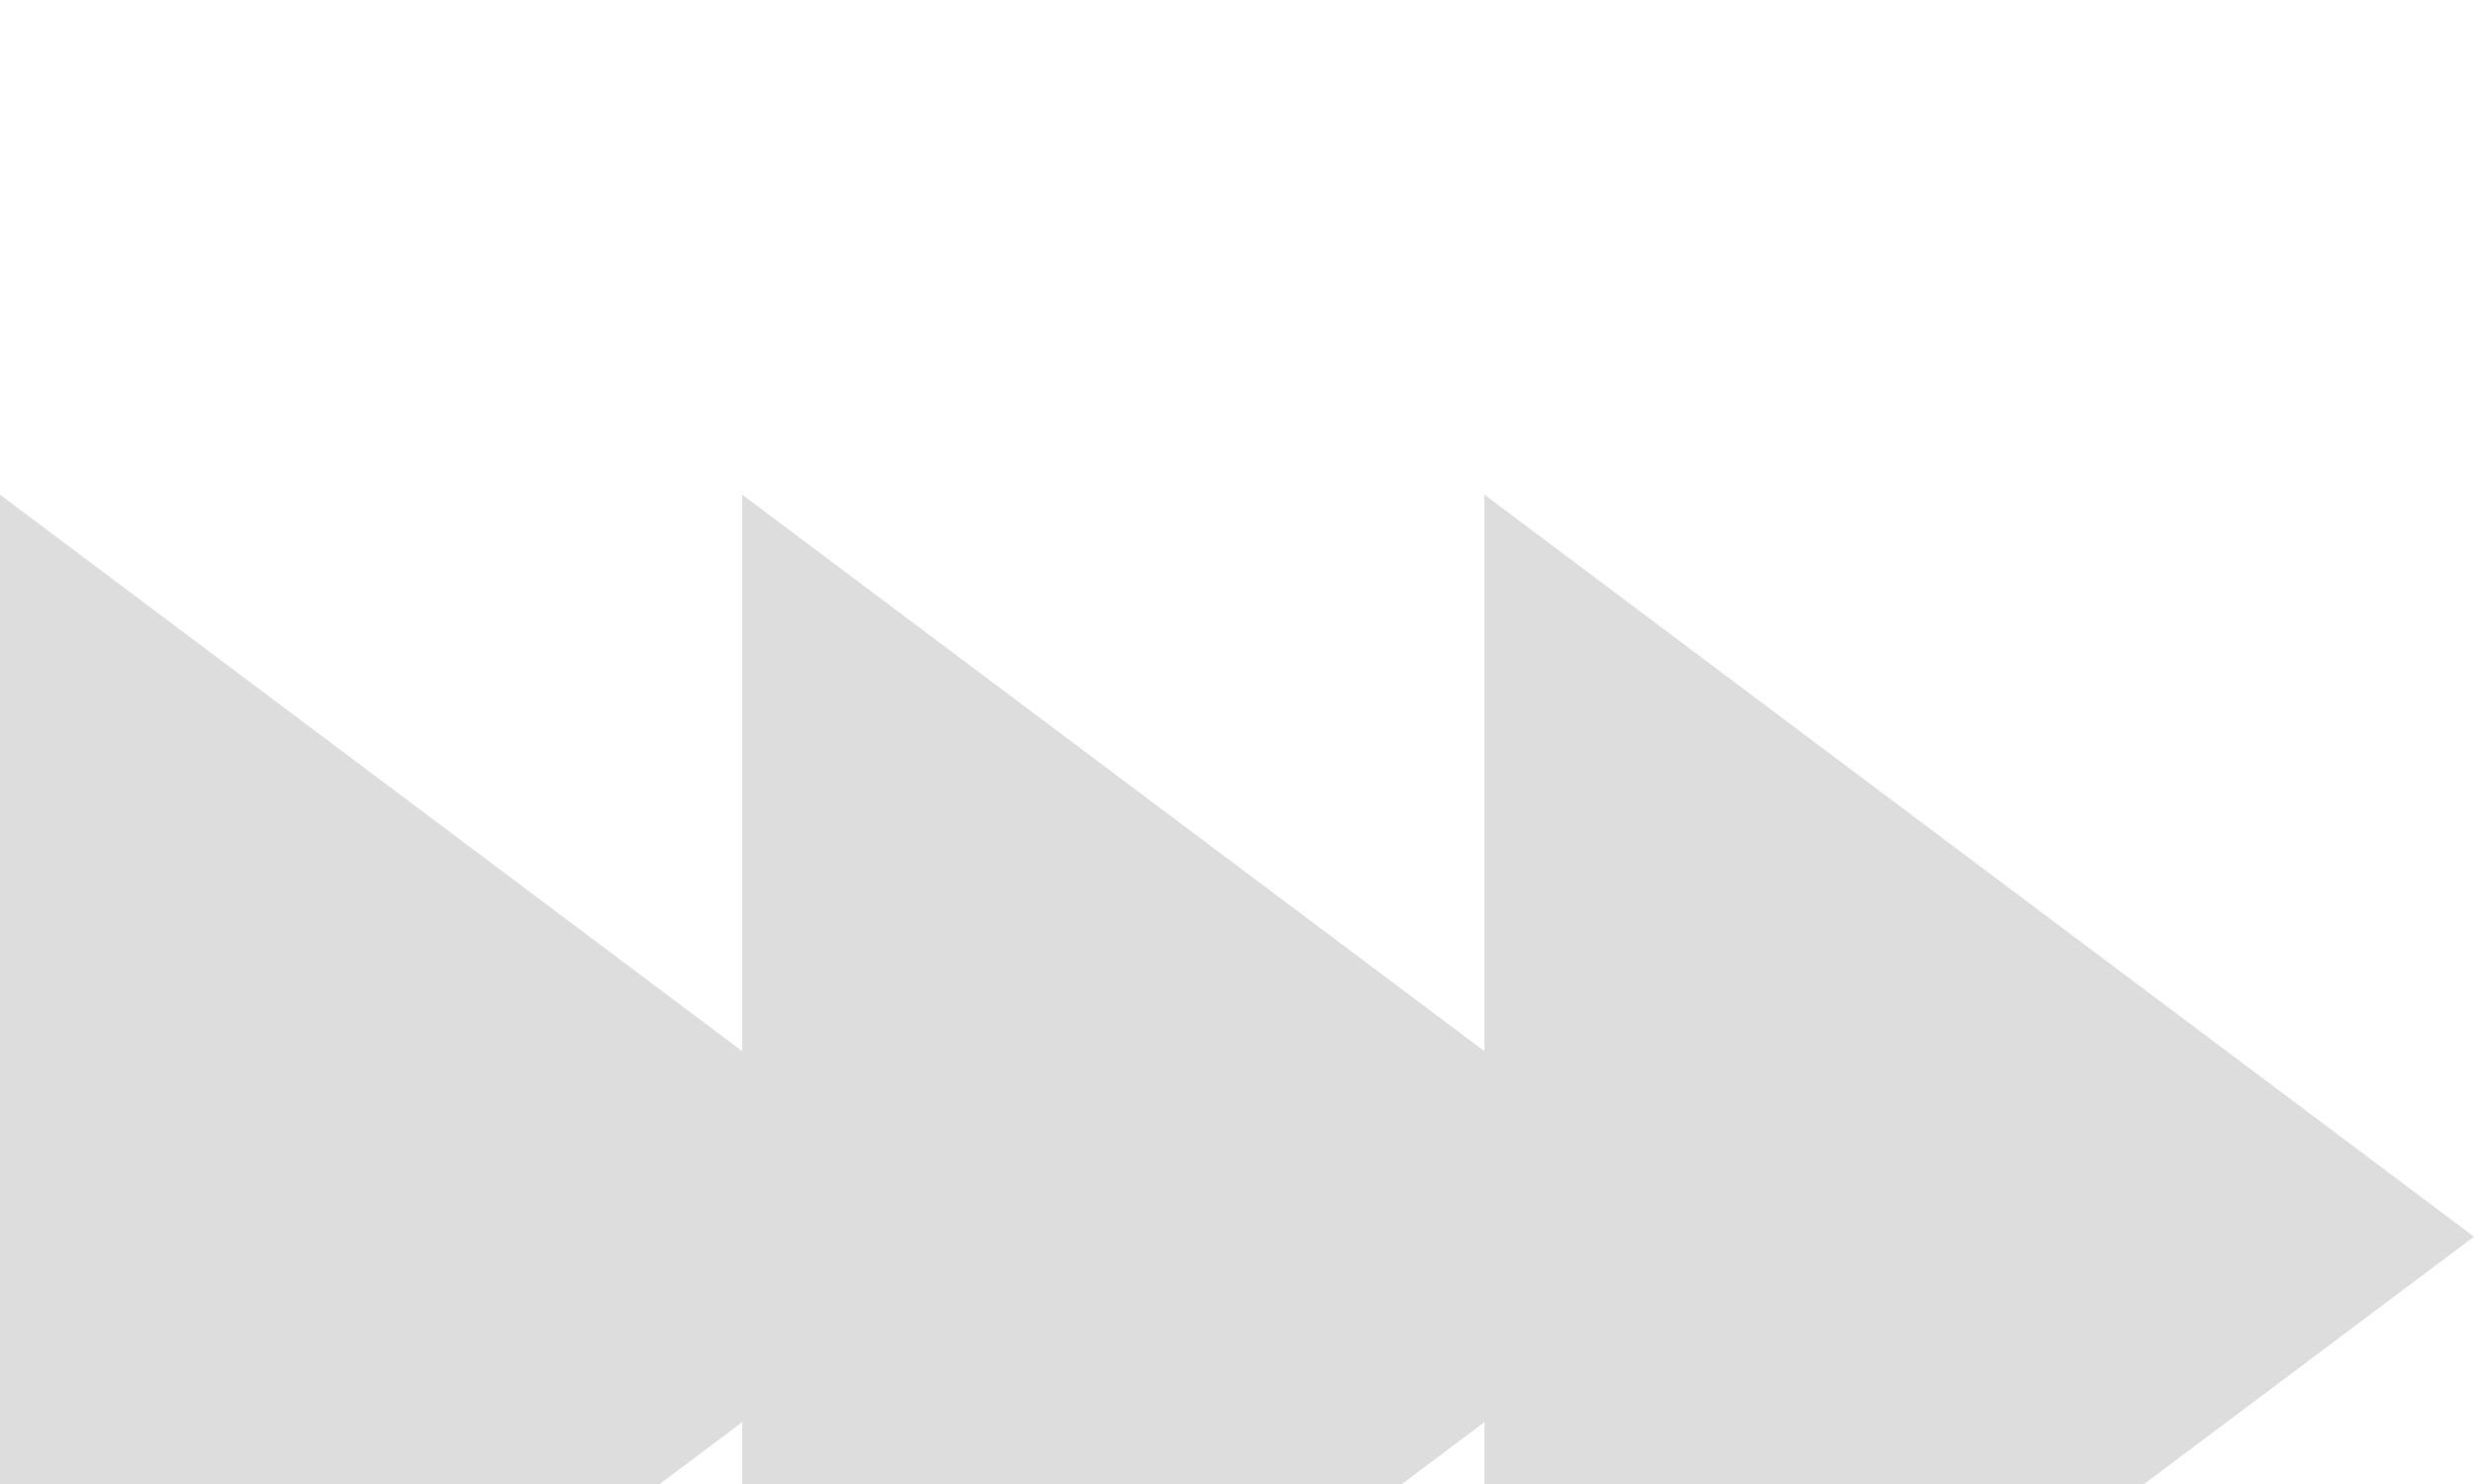
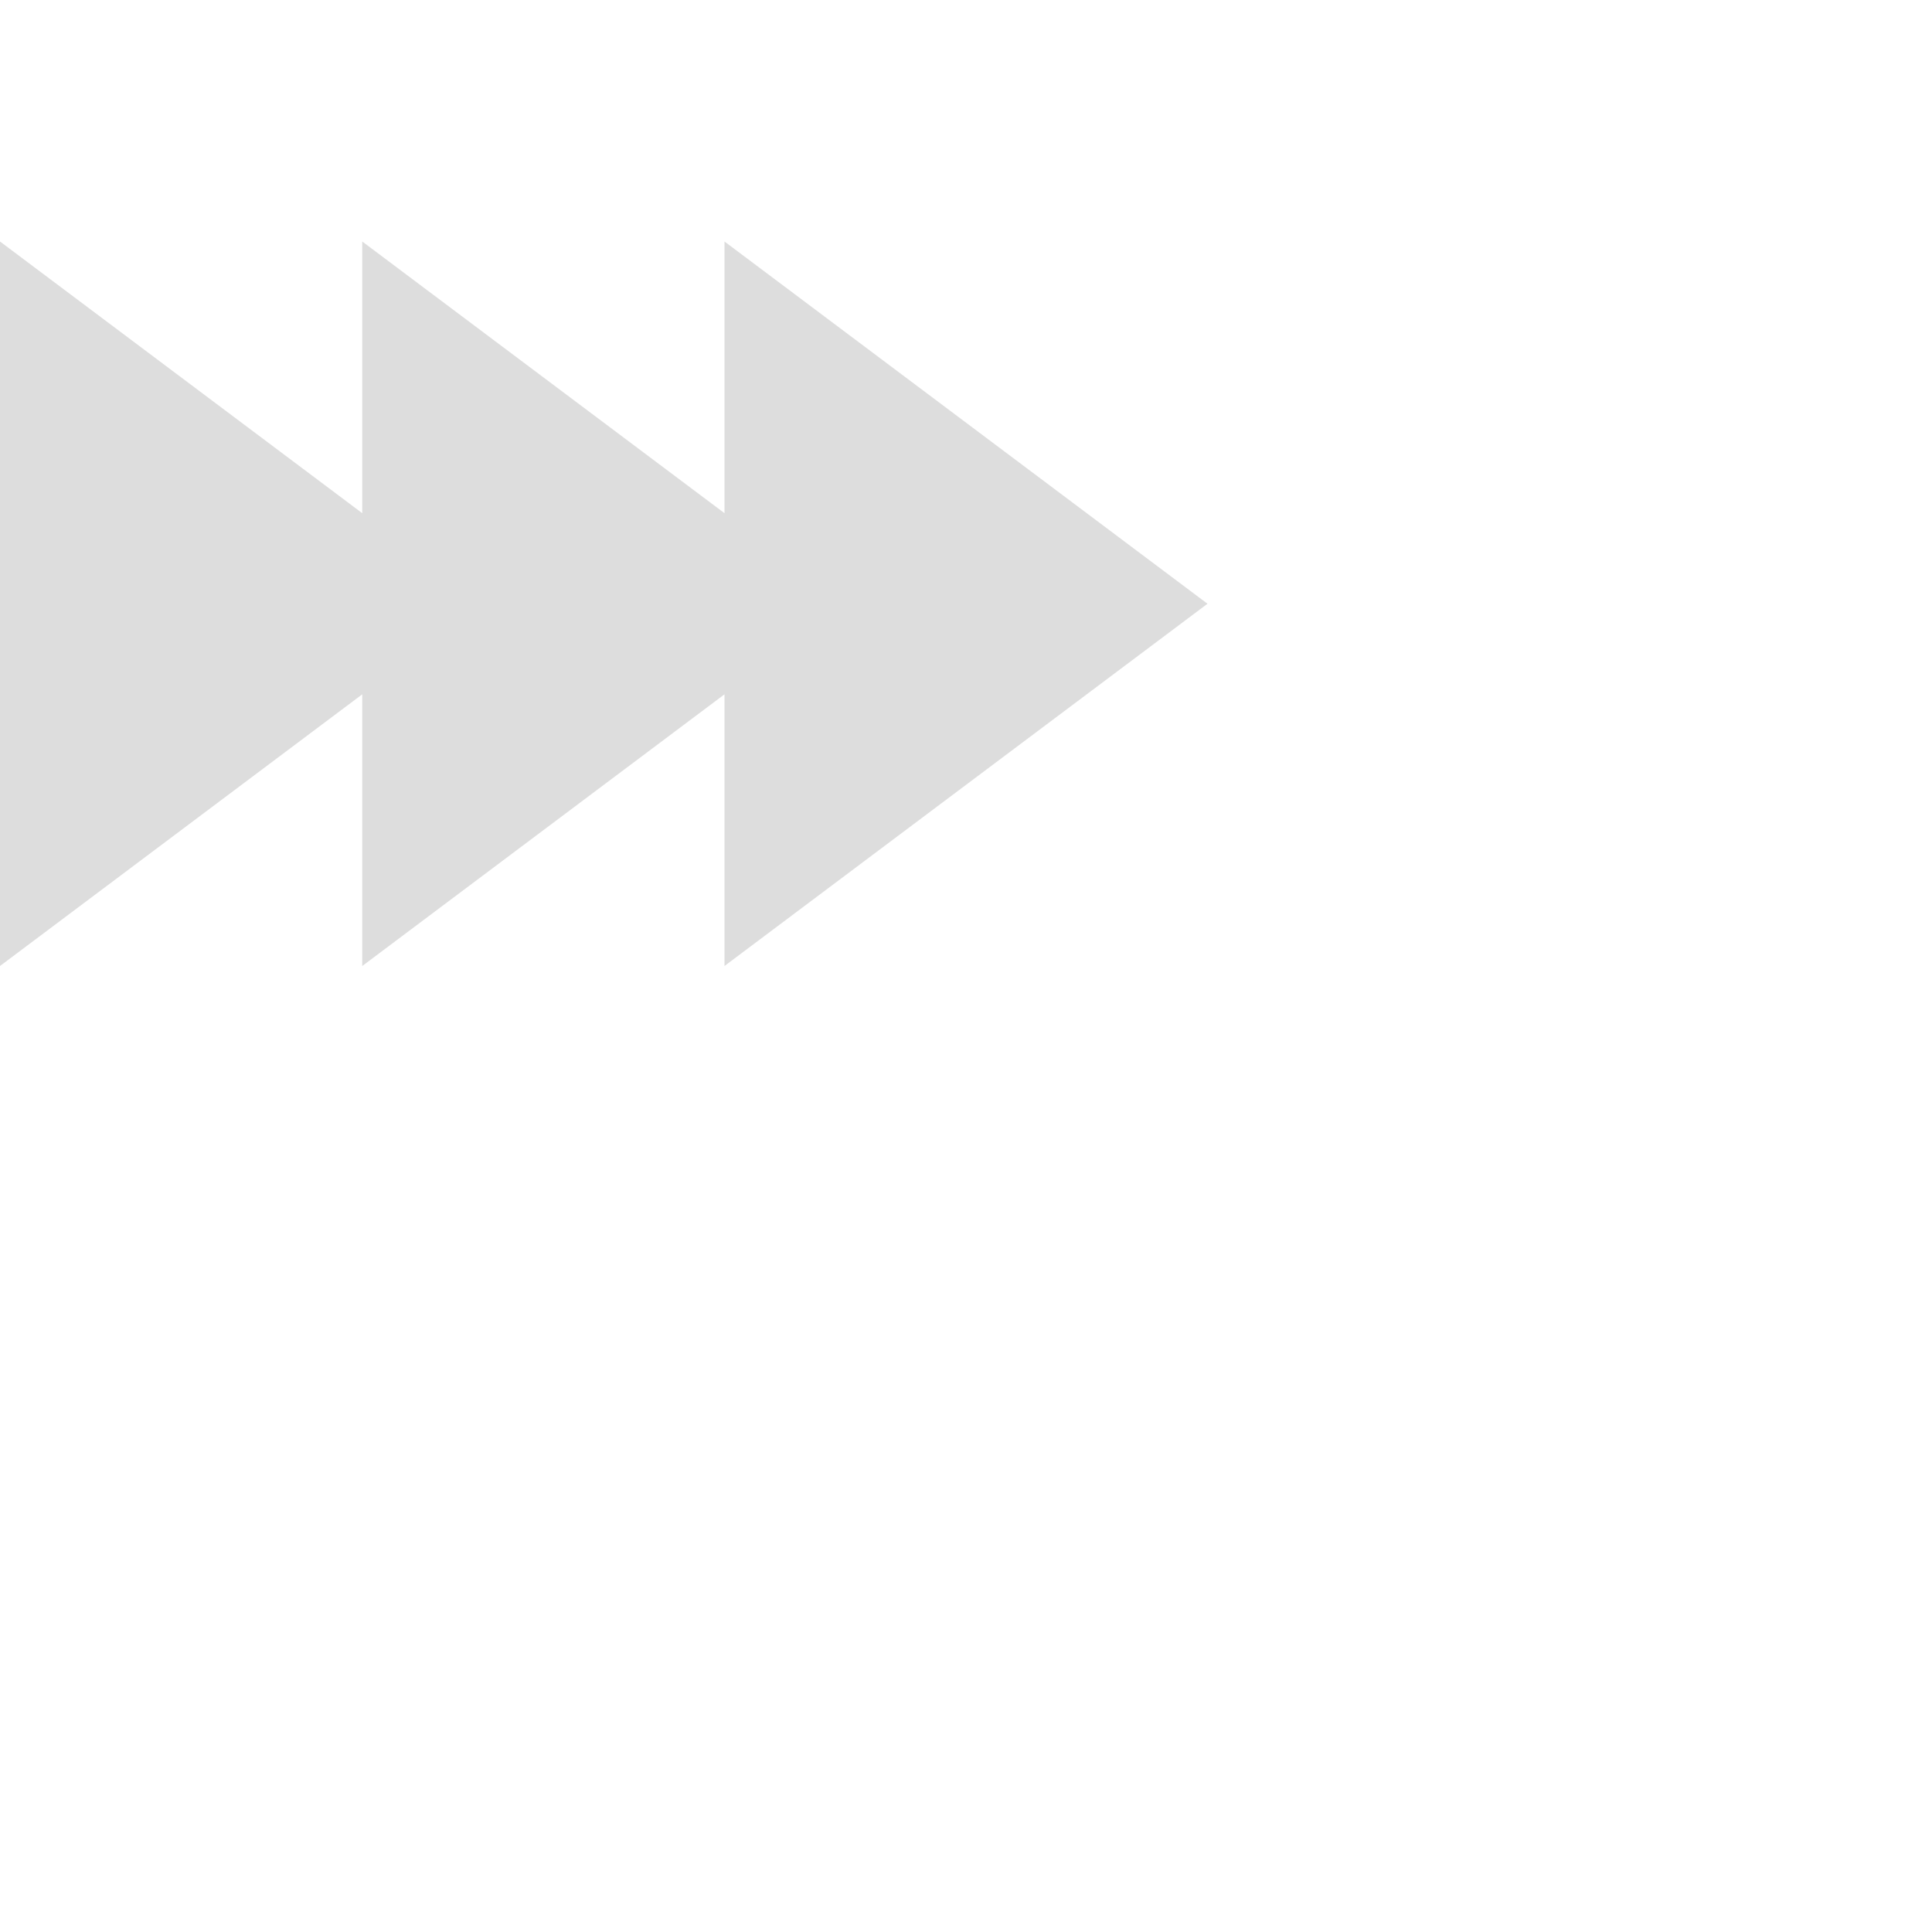
- <svg xmlns="http://www.w3.org/2000/svg" version="1.1" viewbox="0 0 100 100" width="100%" height="100%" fill="#DDDDDD">
-   <path opacity="1" d="M0 80V20L40 50ZM30 80V20L70 50ZM60 80V20L100 50Z" />
+ <svg xmlns="http://www.w3.org/2000/svg" width="160px" height="160px" fill="#DDDDDD">
+   <path d="M0 80V20L40 50ZM30 80V20L70 50ZM60 80V20L100 50Z" />
</svg>
